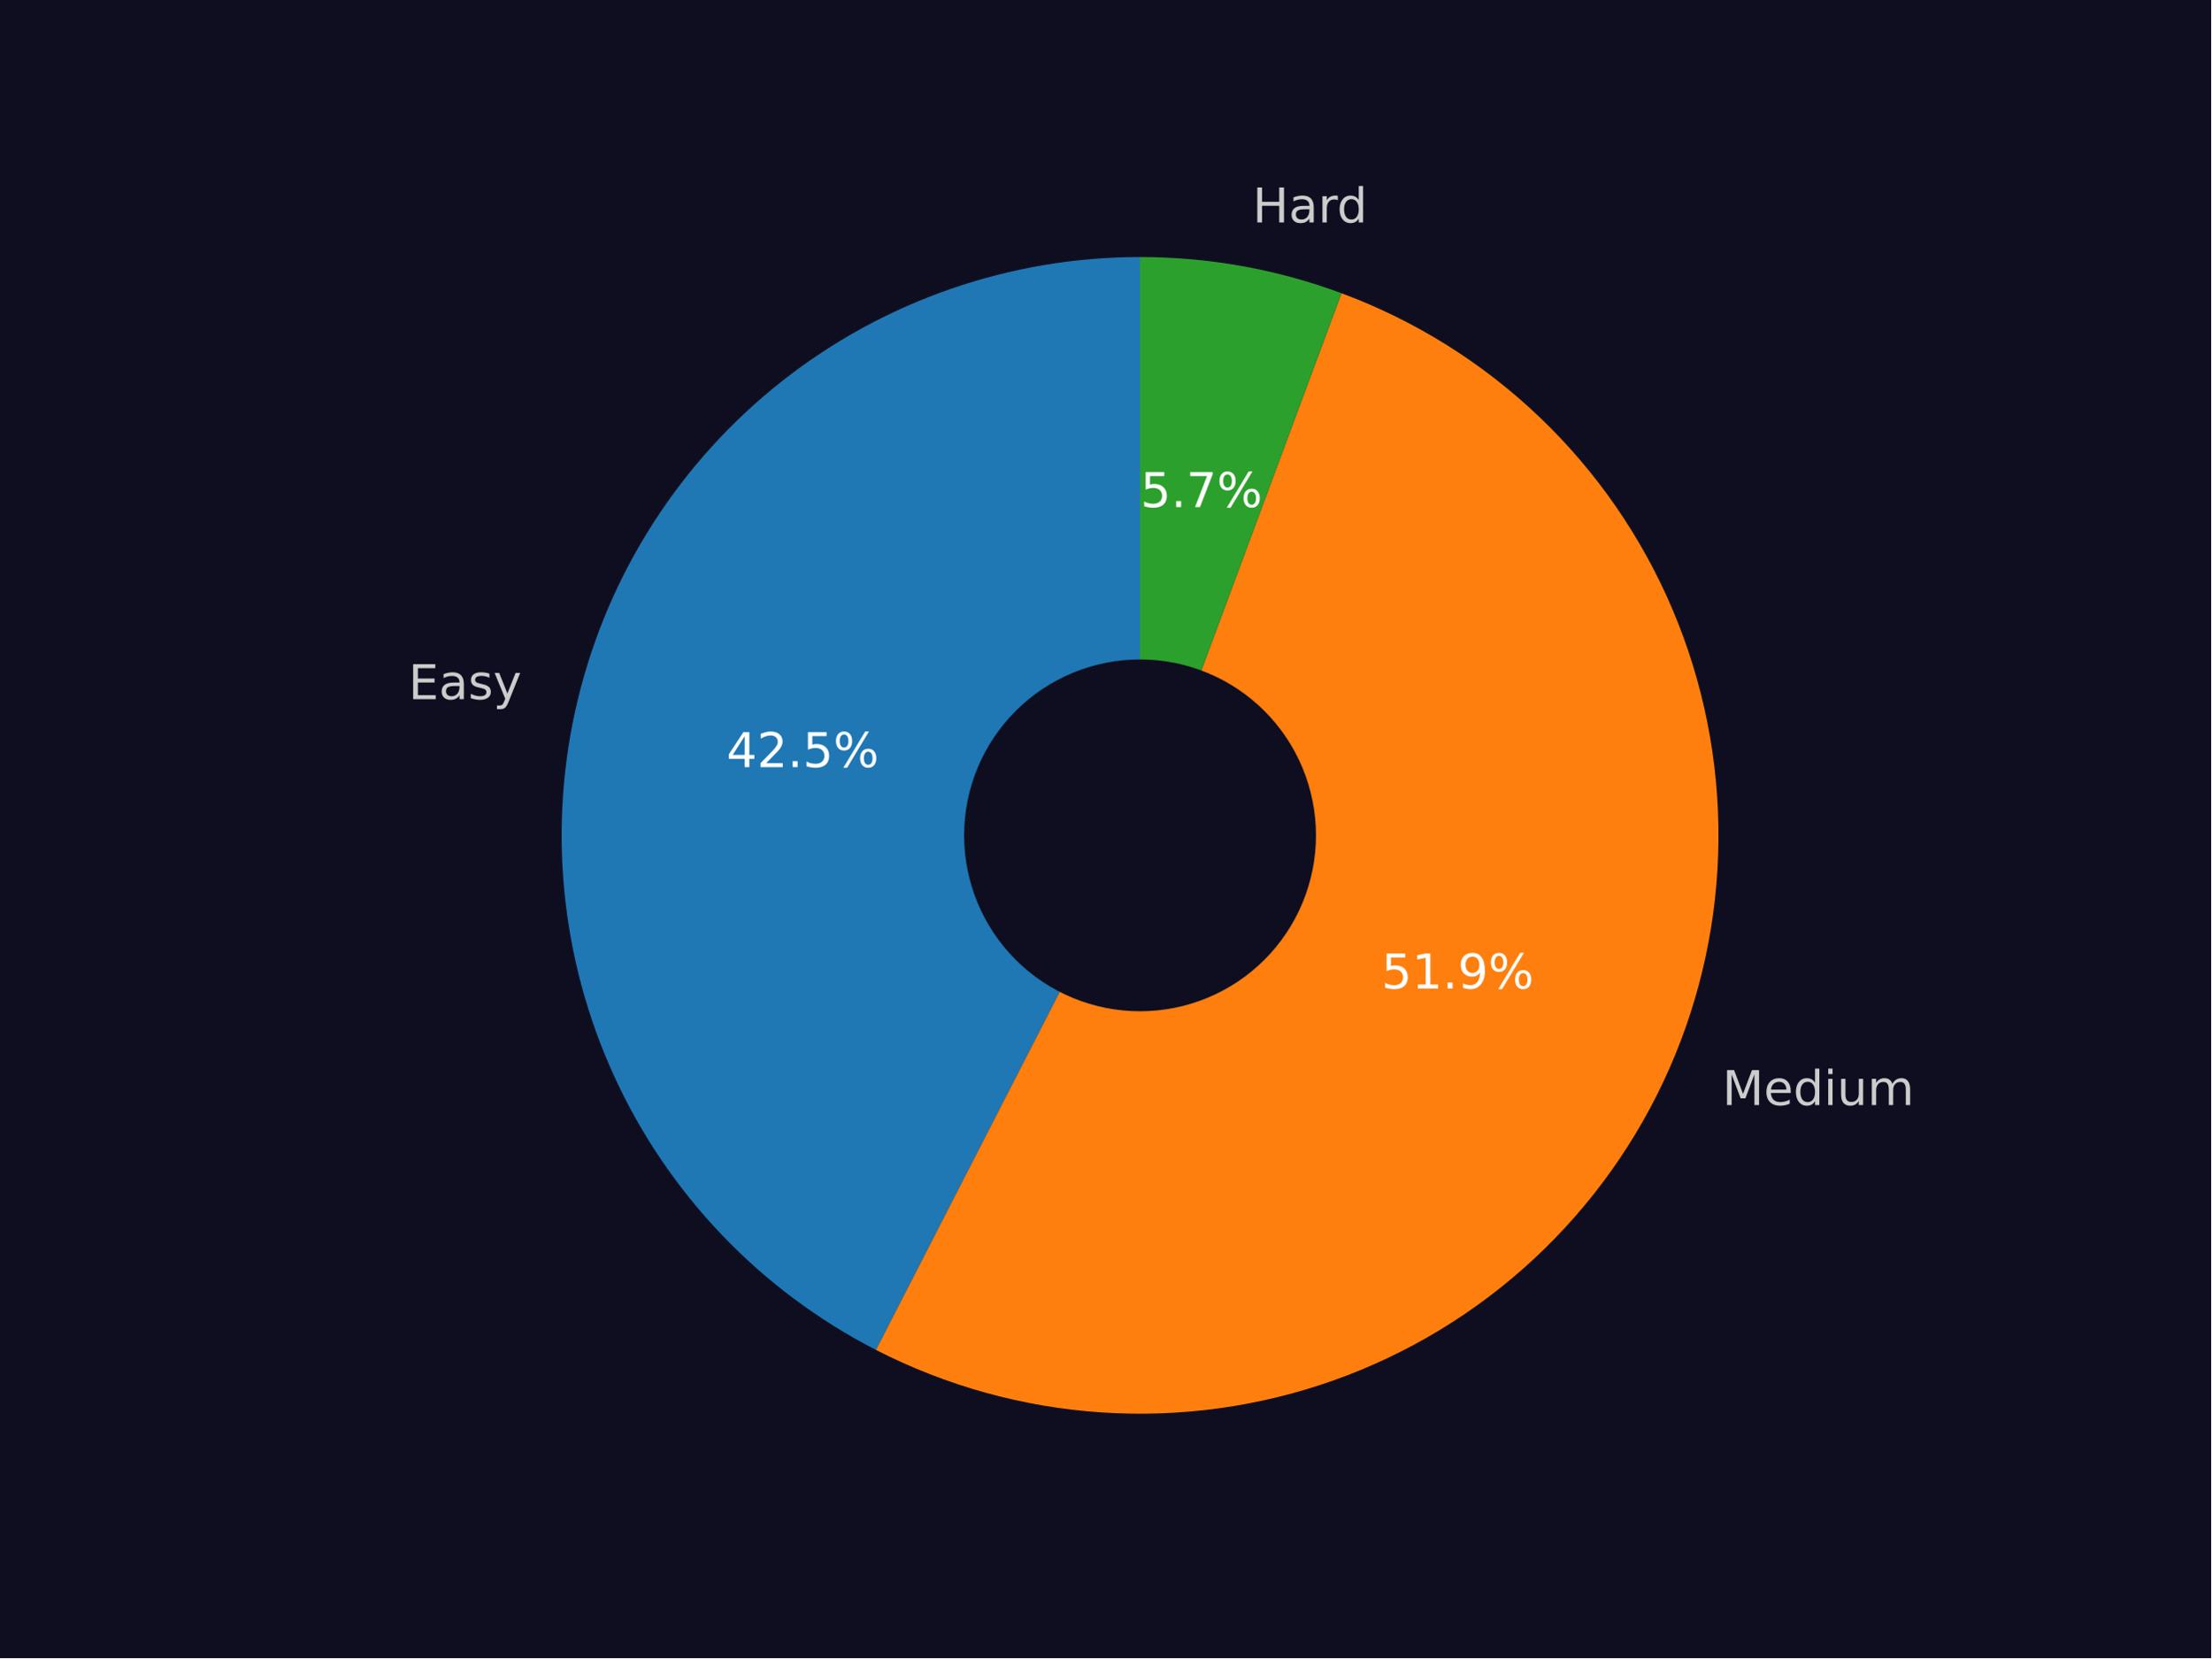
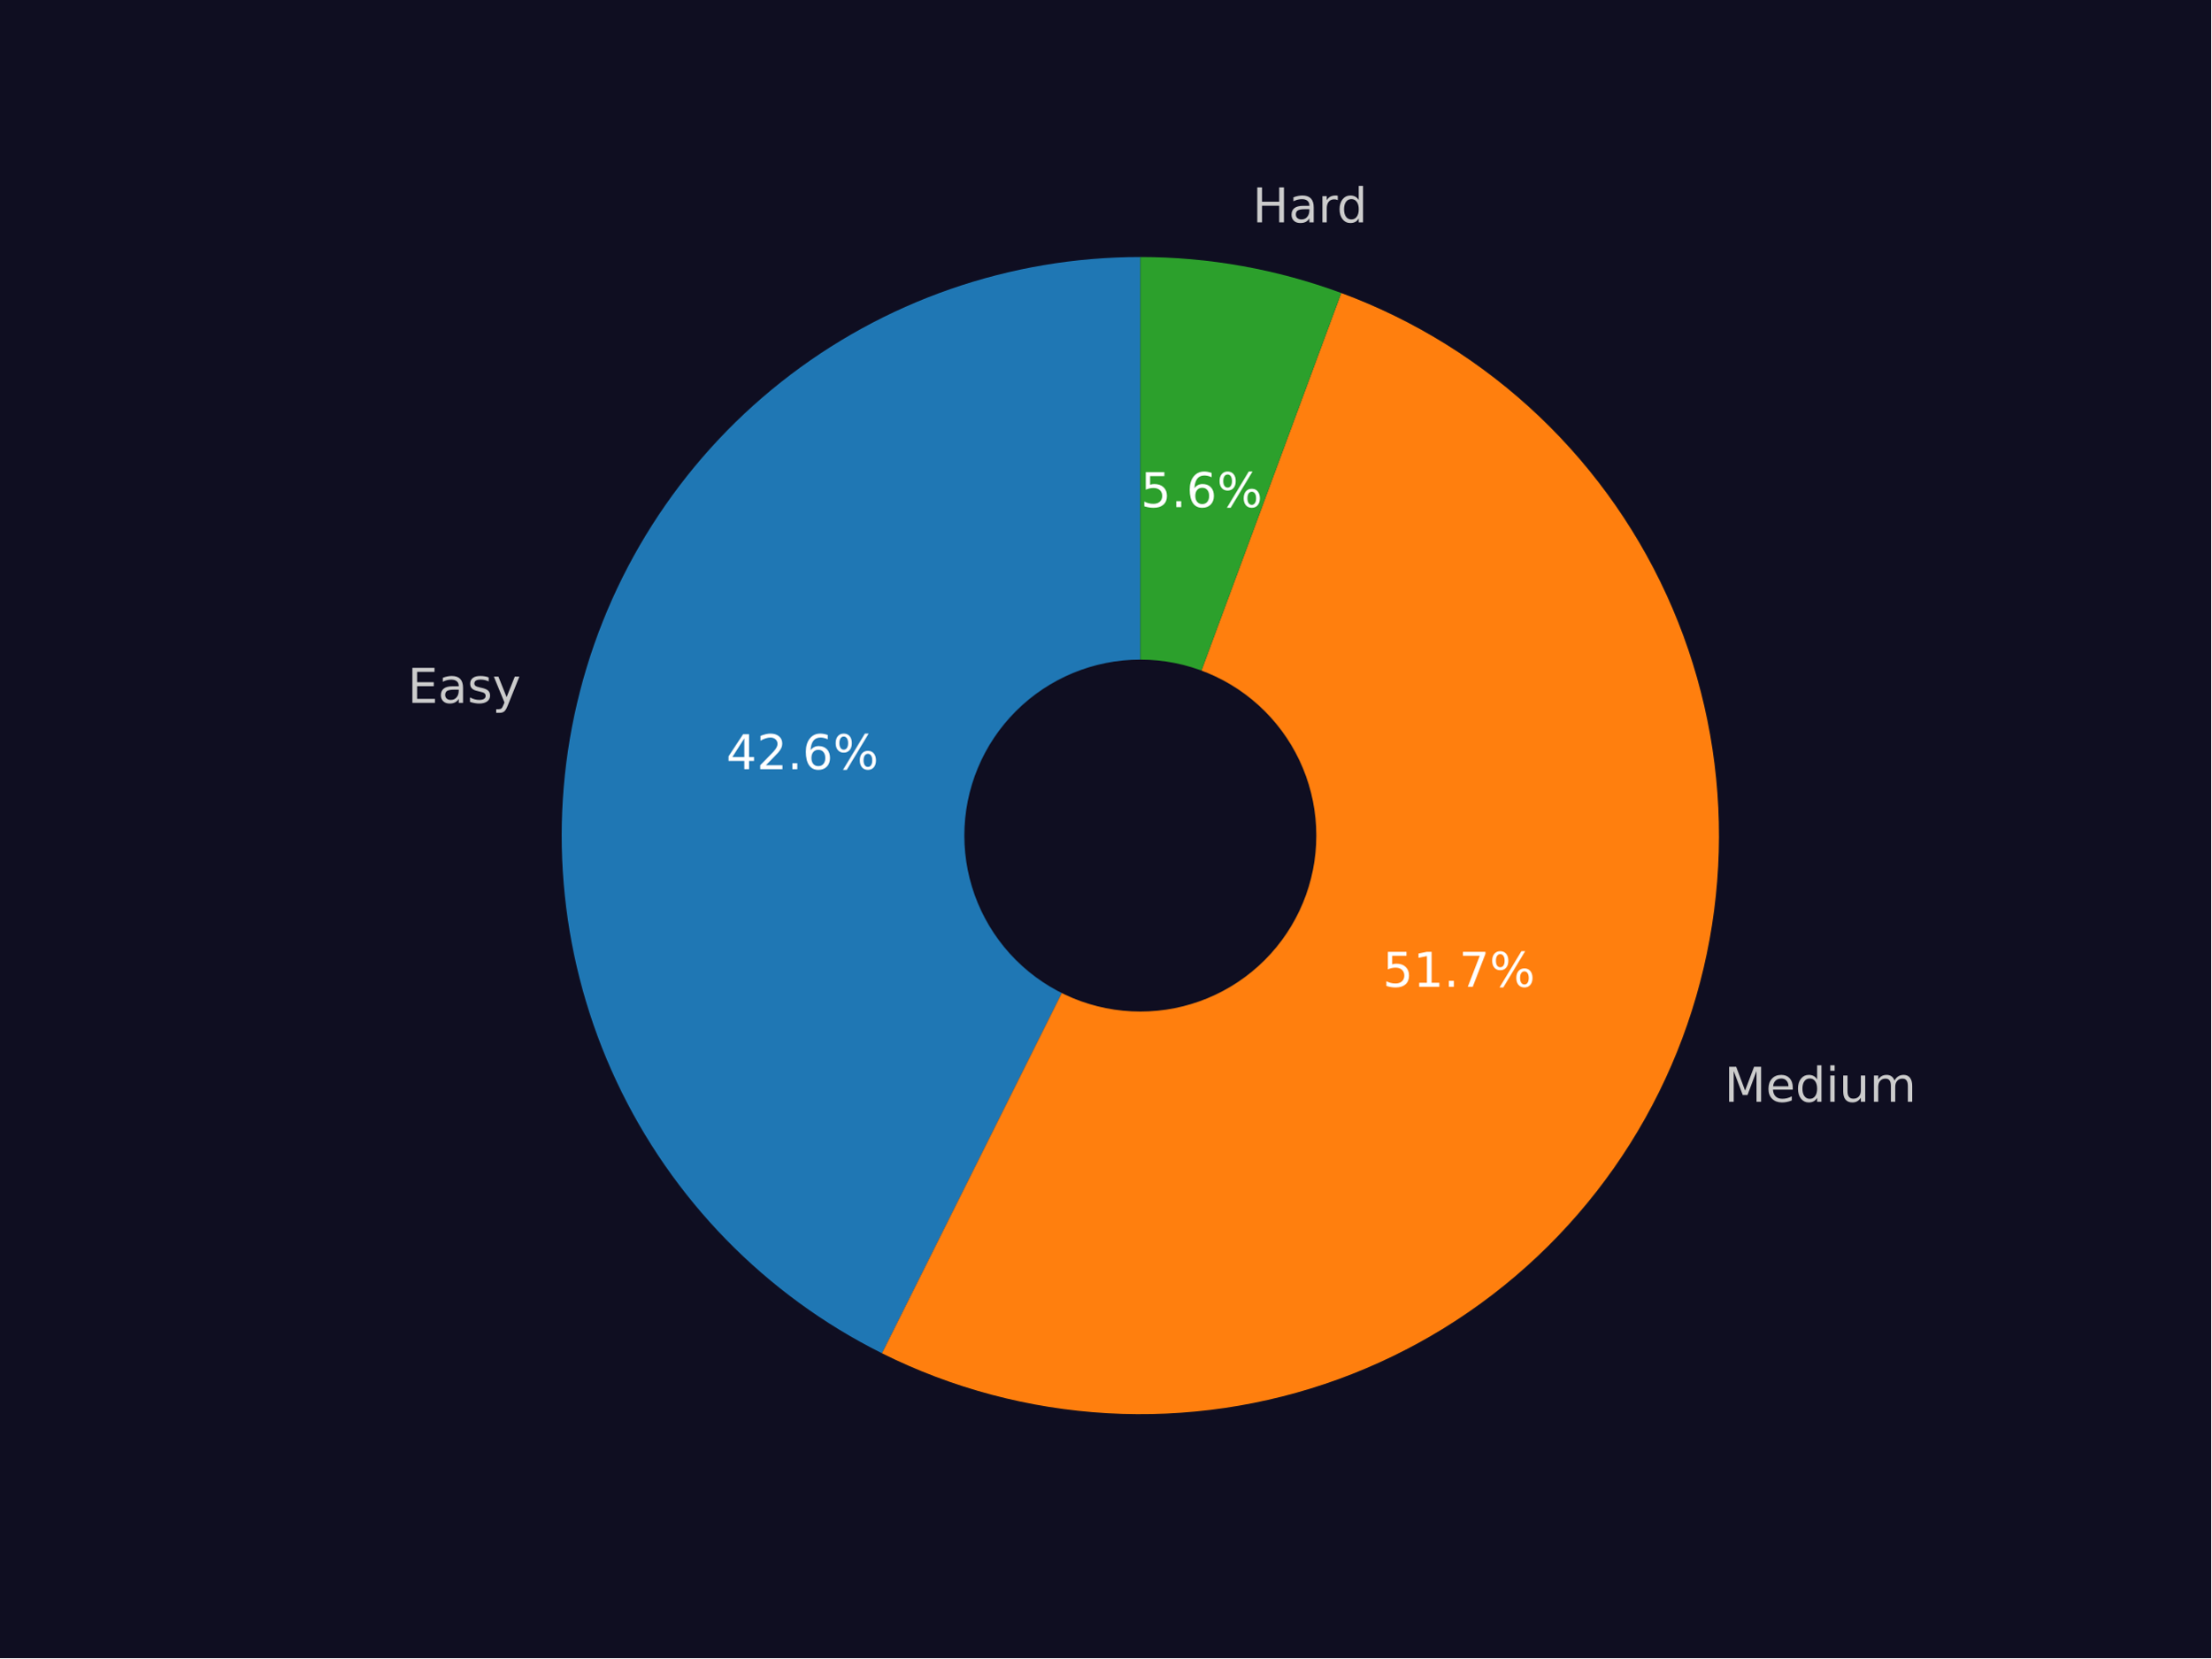
<svg xmlns="http://www.w3.org/2000/svg" xmlns:xlink="http://www.w3.org/1999/xlink" width="460.8pt" height="345.6pt" viewBox="0 0 460.8 345.6" version="1.1">
  <defs>
    <style type="text/css">*{stroke-linejoin: round; stroke-linecap: butt}</style>
  </defs>
  <g id="figure_1">
    <g id="patch_1">
      <path d="M 0 345.6  L 460.8 345.6  L 460.8 0  L 0 0  z " style="fill: #0f0e21" />
    </g>
    <g id="axes_1">
      <g id="patch_2">
-         <path d="M 237.59 53.568  C 210.549 53.568 184.279 62.667 163.031 79.392  C 141.783 96.117 126.768 119.515 120.416 145.8  C 114.065 172.084 116.739 199.757 128.005 224.339  C 139.271 248.921 158.488 269.012 182.545 281.36  L 237.59 174.115  L 237.59 53.568  z " style="fill: #1f77b4" />
+         <path d="M 237.648 53.568  C 210.48 53.568 184.093 62.749 162.792 79.614  C 141.491 96.478 126.502 120.056 120.271 146.5  C 114.039 172.944 116.923 200.734 128.452 225.335  C 139.981 249.936 159.492 269.933 183.802 282.065  L 237.648 174.161  L 237.648 53.568  z " style="fill: #1f77b4" />
      </g>
      <g id="patch_3">
-         <path d="M 182.545 281.36  C 197.164 288.863 213.163 293.298 229.558 294.393  C 245.953 295.488 262.399 293.219 277.886 287.727  C 293.372 282.234 307.573 273.633 319.614 262.452  C 331.655 251.272 341.284 237.747 347.908 222.71  C 354.532 207.673 358.012 191.439 358.133 175.008  C 358.255 158.577 355.016 142.293 348.616 127.159  C 342.216 112.026 332.788 98.359 320.914 87.002  C 309.04 75.644 294.968 66.833 279.565 61.112  L 237.59 174.115  L 182.545 281.36  z " style="fill: #ff7f0e" />
+         <path d="M 183.802 282.065  C 198.463 289.381 214.463 293.633 230.823 294.561  C 247.183 295.488 263.561 293.071 278.955 287.459  C 294.35 281.846 308.44 273.154 320.364 261.915  C 332.288 250.676 341.797 237.123 348.309 222.087  C 354.821 207.051 358.201 190.844 358.241 174.458  C 358.281 158.072 354.981 141.849 348.544 126.781  C 342.106 111.712 332.664 98.113 320.795 86.815  C 308.927 75.518 294.88 66.756 279.513 61.068  L 237.648 174.161  L 183.802 282.065  z " style="fill: #ff7f0e" />
      </g>
      <g id="patch_4">
-         <path d="M 279.565 61.112  C 272.862 58.622 265.951 56.734 258.914 55.469  C 251.876 54.204 244.74 53.568 237.59 53.568  L 237.59 174.115  L 279.565 61.112  z " style="fill: #2ca02c" />
+         <path d="M 279.513 61.068  C 272.826 58.593 265.933 56.715 258.914 55.458  C 251.895 54.2 244.779 53.568 237.648 53.568  L 237.648 174.161  L 279.513 61.068  z " style="fill: #2ca02c" />
      </g>
      <g id="patch_5">
-         <path d="M 237.59 210.278  C 247.181 210.278 256.38 206.468 263.162 199.686  C 269.944 192.905 273.754 183.705 273.754 174.115  C 273.754 164.524 269.944 155.324 263.162 148.543  C 256.38 141.761 247.181 137.951 237.59 137.951  C 228 137.951 218.8 141.761 212.019 148.543  C 205.237 155.324 201.426 164.524 201.426 174.115  C 201.426 183.705 205.237 192.905 212.019 199.686  C 218.8 206.468 228 210.278 237.59 210.278  z " clip-path="url(#p272b234b1a)" style="fill: #0f0e21; stroke: #0f0e21; stroke-linejoin: miter" />
+         <path d="M 237.648 210.339  C 247.243 210.339 256.446 206.527 263.23 199.743  C 270.014 192.958 273.826 183.755 273.826 174.161  C 273.826 164.566 270.014 155.364 263.23 148.579  C 256.446 141.795 247.243 137.983 237.648 137.983  C 228.054 137.983 218.851 141.795 212.067 148.579  C 205.282 155.364 201.47 164.566 201.47 174.161  C 201.47 183.755 205.282 192.958 212.067 199.743  C 218.851 206.527 228.054 210.339 237.648 210.339  z " clip-path="url(#p6cc7ea576f)" style="fill: #0f0e21; stroke: #0f0e21; stroke-linejoin: miter" />
      </g>
      <g id="matplotlib.axis_1" />
      <g id="matplotlib.axis_2" />
      <g id="text_1">
-         <g style="fill: #cccccc" transform="translate(85.12393 145.7277)scale(0.1 -0.1)">
+         <g style="fill: #cccccc" transform="translate(84.95775 146.4934)scale(0.1 -0.1)">
          <defs>
            <path id="DejaVuSans-45" d="M 628 4666  L 3578 4666  L 3578 4134  L 1259 4134  L 1259 2753  L 3481 2753  L 3481 2222  L 1259 2222  L 1259 531  L 3634 531  L 3634 0  L 628 0  L 628 4666  z " transform="scale(0.015625)" />
            <path id="DejaVuSans-61" d="M 2194 1759  Q 1497 1759 1228 1600  Q 959 1441 959 1056  Q 959 750 1161 570  Q 1363 391 1709 391  Q 2188 391 2477 730  Q 2766 1069 2766 1631  L 2766 1759  L 2194 1759  z M 3341 1997  L 3341 0  L 2766 0  L 2766 531  Q 2569 213 2275 61  Q 1981 -91 1556 -91  Q 1019 -91 701 211  Q 384 513 384 1019  Q 384 1609 779 1909  Q 1175 2209 1959 2209  L 2766 2209  L 2766 2266  Q 2766 2663 2505 2880  Q 2244 3097 1772 3097  Q 1472 3097 1187 3025  Q 903 2953 641 2809  L 641 3341  Q 956 3463 1253 3523  Q 1550 3584 1831 3584  Q 2591 3584 2966 3190  Q 3341 2797 3341 1997  z " transform="scale(0.015625)" />
            <path id="DejaVuSans-73" d="M 2834 3397  L 2834 2853  Q 2591 2978 2328 3040  Q 2066 3103 1784 3103  Q 1356 3103 1142 2972  Q 928 2841 928 2578  Q 928 2378 1081 2264  Q 1234 2150 1697 2047  L 1894 2003  Q 2506 1872 2764 1633  Q 3022 1394 3022 966  Q 3022 478 2636 193  Q 2250 -91 1575 -91  Q 1294 -91 989 -36  Q 684 19 347 128  L 347 722  Q 666 556 975 473  Q 1284 391 1588 391  Q 1994 391 2212 530  Q 2431 669 2431 922  Q 2431 1156 2273 1281  Q 2116 1406 1581 1522  L 1381 1569  Q 847 1681 609 1914  Q 372 2147 372 2553  Q 372 3047 722 3315  Q 1072 3584 1716 3584  Q 2034 3584 2315 3537  Q 2597 3491 2834 3397  z " transform="scale(0.015625)" />
            <path id="DejaVuSans-79" d="M 2059 -325  Q 1816 -950 1584 -1140  Q 1353 -1331 966 -1331  L 506 -1331  L 506 -850  L 844 -850  Q 1081 -850 1212 -737  Q 1344 -625 1503 -206  L 1606 56  L 191 3500  L 800 3500  L 1894 763  L 2988 3500  L 3597 3500  L 2059 -325  z " transform="scale(0.015625)" />
          </defs>
          <use xlink:href="#DejaVuSans-45" />
          <use xlink:href="#DejaVuSans-61" x="63.184" />
          <use xlink:href="#DejaVuSans-73" x="124.463" />
          <use xlink:href="#DejaVuSans-79" x="176.562" />
        </g>
      </g>
      <g id="text_2">
-         <g style="fill: #ffffff" transform="translate(151.4023 159.8851)scale(0.1 -0.1)">
+         <g style="fill: #ffffff" transform="translate(151.338 160.3238)scale(0.1 -0.1)">
          <defs>
            <path id="DejaVuSans-34" d="M 2419 4116  L 825 1625  L 2419 1625  L 2419 4116  z M 2253 4666  L 3047 4666  L 3047 1625  L 3713 1625  L 3713 1100  L 3047 1100  L 3047 0  L 2419 0  L 2419 1100  L 313 1100  L 313 1709  L 2253 4666  z " transform="scale(0.015625)" />
            <path id="DejaVuSans-32" d="M 1228 531  L 3431 531  L 3431 0  L 469 0  L 469 531  Q 828 903 1448 1529  Q 2069 2156 2228 2338  Q 2531 2678 2651 2914  Q 2772 3150 2772 3378  Q 2772 3750 2511 3984  Q 2250 4219 1831 4219  Q 1534 4219 1204 4116  Q 875 4013 500 3803  L 500 4441  Q 881 4594 1212 4672  Q 1544 4750 1819 4750  Q 2544 4750 2975 4387  Q 3406 4025 3406 3419  Q 3406 3131 3298 2873  Q 3191 2616 2906 2266  Q 2828 2175 2409 1742  Q 1991 1309 1228 531  z " transform="scale(0.015625)" />
            <path id="DejaVuSans-2e" d="M 684 794  L 1344 794  L 1344 0  L 684 0  L 684 794  z " transform="scale(0.015625)" />
-             <path id="DejaVuSans-35" d="M 691 4666  L 3169 4666  L 3169 4134  L 1269 4134  L 1269 2991  Q 1406 3038 1543 3061  Q 1681 3084 1819 3084  Q 2600 3084 3056 2656  Q 3513 2228 3513 1497  Q 3513 744 3044 326  Q 2575 -91 1722 -91  Q 1428 -91 1123 -41  Q 819 9 494 109  L 494 744  Q 775 591 1075 516  Q 1375 441 1709 441  Q 2250 441 2565 725  Q 2881 1009 2881 1497  Q 2881 1984 2565 2268  Q 2250 2553 1709 2553  Q 1456 2553 1204 2497  Q 953 2441 691 2322  L 691 4666  z " transform="scale(0.015625)" />
+             <path id="DejaVuSans-36" d="M 2113 2584  Q 1688 2584 1439 2293  Q 1191 2003 1191 1497  Q 1191 994 1439 701  Q 1688 409 2113 409  Q 2538 409 2786 701  Q 3034 994 3034 1497  Q 3034 2003 2786 2293  Q 2538 2584 2113 2584  z M 3366 4563  L 3366 3988  Q 3128 4100 2886 4159  Q 2644 4219 2406 4219  Q 1781 4219 1451 3797  Q 1122 3375 1075 2522  Q 1259 2794 1537 2939  Q 1816 3084 2150 3084  Q 2853 3084 3261 2657  Q 3669 2231 3669 1497  Q 3669 778 3244 343  Q 2819 -91 2113 -91  Q 1303 -91 875 529  Q 447 1150 447 2328  Q 447 3434 972 4092  Q 1497 4750 2381 4750  Q 2619 4750 2861 4703  Q 3103 4656 3366 4563  z " transform="scale(0.015625)" />
            <path id="DejaVuSans-25" d="M 4653 2053  Q 4381 2053 4226 1822  Q 4072 1591 4072 1178  Q 4072 772 4226 539  Q 4381 306 4653 306  Q 4919 306 5073 539  Q 5228 772 5228 1178  Q 5228 1588 5073 1820  Q 4919 2053 4653 2053  z M 4653 2450  Q 5147 2450 5437 2106  Q 5728 1763 5728 1178  Q 5728 594 5436 251  Q 5144 -91 4653 -91  Q 4153 -91 3862 251  Q 3572 594 3572 1178  Q 3572 1766 3864 2108  Q 4156 2450 4653 2450  z M 1428 4353  Q 1159 4353 1004 4120  Q 850 3888 850 3481  Q 850 3069 1003 2837  Q 1156 2606 1428 2606  Q 1700 2606 1854 2837  Q 2009 3069 2009 3481  Q 2009 3884 1853 4118  Q 1697 4353 1428 4353  z M 4250 4750  L 4750 4750  L 1831 -91  L 1331 -91  L 4250 4750  z M 1428 4750  Q 1922 4750 2215 4408  Q 2509 4066 2509 3481  Q 2509 2891 2217 2550  Q 1925 2209 1428 2209  Q 931 2209 642 2551  Q 353 2894 353 3481  Q 353 4063 643 4406  Q 934 4750 1428 4750  z " transform="scale(0.015625)" />
          </defs>
          <use xlink:href="#DejaVuSans-34" />
          <use xlink:href="#DejaVuSans-32" x="63.623" />
          <use xlink:href="#DejaVuSans-2e" x="127.246" />
-           <use xlink:href="#DejaVuSans-35" x="159.033" />
+           <use xlink:href="#DejaVuSans-36" x="159.033" />
          <use xlink:href="#DejaVuSans-25" x="222.656" />
        </g>
      </g>
      <g id="text_3">
-         <g style="fill: #cccccc" transform="translate(358.9397 230.3285)scale(0.1 -0.1)">
+         <g style="fill: #cccccc" transform="translate(359.3749 229.6389)scale(0.1 -0.1)">
          <defs>
            <path id="DejaVuSans-4d" d="M 628 4666  L 1569 4666  L 2759 1491  L 3956 4666  L 4897 4666  L 4897 0  L 4281 0  L 4281 4097  L 3078 897  L 2444 897  L 1241 4097  L 1241 0  L 628 0  L 628 4666  z " transform="scale(0.015625)" />
            <path id="DejaVuSans-65" d="M 3597 1894  L 3597 1613  L 953 1613  Q 991 1019 1311 708  Q 1631 397 2203 397  Q 2534 397 2845 478  Q 3156 559 3463 722  L 3463 178  Q 3153 47 2828 -22  Q 2503 -91 2169 -91  Q 1331 -91 842 396  Q 353 884 353 1716  Q 353 2575 817 3079  Q 1281 3584 2069 3584  Q 2775 3584 3186 3129  Q 3597 2675 3597 1894  z M 3022 2063  Q 3016 2534 2758 2815  Q 2500 3097 2075 3097  Q 1594 3097 1305 2825  Q 1016 2553 972 2059  L 3022 2063  z " transform="scale(0.015625)" />
            <path id="DejaVuSans-64" d="M 2906 2969  L 2906 4863  L 3481 4863  L 3481 0  L 2906 0  L 2906 525  Q 2725 213 2448 61  Q 2172 -91 1784 -91  Q 1150 -91 751 415  Q 353 922 353 1747  Q 353 2572 751 3078  Q 1150 3584 1784 3584  Q 2172 3584 2448 3432  Q 2725 3281 2906 2969  z M 947 1747  Q 947 1113 1208 752  Q 1469 391 1925 391  Q 2381 391 2643 752  Q 2906 1113 2906 1747  Q 2906 2381 2643 2742  Q 2381 3103 1925 3103  Q 1469 3103 1208 2742  Q 947 2381 947 1747  z " transform="scale(0.015625)" />
            <path id="DejaVuSans-69" d="M 603 3500  L 1178 3500  L 1178 0  L 603 0  L 603 3500  z M 603 4863  L 1178 4863  L 1178 4134  L 603 4134  L 603 4863  z " transform="scale(0.015625)" />
            <path id="DejaVuSans-75" d="M 544 1381  L 544 3500  L 1119 3500  L 1119 1403  Q 1119 906 1312 657  Q 1506 409 1894 409  Q 2359 409 2629 706  Q 2900 1003 2900 1516  L 2900 3500  L 3475 3500  L 3475 0  L 2900 0  L 2900 538  Q 2691 219 2414 64  Q 2138 -91 1772 -91  Q 1169 -91 856 284  Q 544 659 544 1381  z M 1991 3584  L 1991 3584  z " transform="scale(0.015625)" />
            <path id="DejaVuSans-6d" d="M 3328 2828  Q 3544 3216 3844 3400  Q 4144 3584 4550 3584  Q 5097 3584 5394 3201  Q 5691 2819 5691 2113  L 5691 0  L 5113 0  L 5113 2094  Q 5113 2597 4934 2840  Q 4756 3084 4391 3084  Q 3944 3084 3684 2787  Q 3425 2491 3425 1978  L 3425 0  L 2847 0  L 2847 2094  Q 2847 2600 2669 2842  Q 2491 3084 2119 3084  Q 1678 3084 1418 2786  Q 1159 2488 1159 1978  L 1159 0  L 581 0  L 581 3500  L 1159 3500  L 1159 2956  Q 1356 3278 1631 3431  Q 1906 3584 2284 3584  Q 2666 3584 2933 3390  Q 3200 3197 3328 2828  z " transform="scale(0.015625)" />
          </defs>
          <use xlink:href="#DejaVuSans-4d" />
          <use xlink:href="#DejaVuSans-65" x="86.279" />
          <use xlink:href="#DejaVuSans-64" x="147.803" />
          <use xlink:href="#DejaVuSans-69" x="211.279" />
          <use xlink:href="#DejaVuSans-75" x="239.062" />
          <use xlink:href="#DejaVuSans-6d" x="302.441" />
        </g>
      </g>
      <g id="text_4">
-         <g style="fill: #ffffff" transform="translate(287.8973 206.031)scale(0.1 -0.1)">
+         <g style="fill: #ffffff" transform="translate(288.161 205.6759)scale(0.1 -0.1)">
          <defs>
+             <path id="DejaVuSans-35" d="M 691 4666  L 3169 4666  L 3169 4134  L 1269 4134  L 1269 2991  Q 1406 3038 1543 3061  Q 1681 3084 1819 3084  Q 2600 3084 3056 2656  Q 3513 2228 3513 1497  Q 3513 744 3044 326  Q 2575 -91 1722 -91  Q 1428 -91 1123 -41  Q 819 9 494 109  L 494 744  Q 775 591 1075 516  Q 1375 441 1709 441  Q 2250 441 2565 725  Q 2881 1009 2881 1497  Q 2881 1984 2565 2268  Q 2250 2553 1709 2553  Q 1456 2553 1204 2497  Q 953 2441 691 2322  L 691 4666  z " transform="scale(0.015625)" />
            <path id="DejaVuSans-31" d="M 794 531  L 1825 531  L 1825 4091  L 703 3866  L 703 4441  L 1819 4666  L 2450 4666  L 2450 531  L 3481 531  L 3481 0  L 794 0  L 794 531  z " transform="scale(0.015625)" />
-             <path id="DejaVuSans-39" d="M 703 97  L 703 672  Q 941 559 1184 500  Q 1428 441 1663 441  Q 2288 441 2617 861  Q 2947 1281 2994 2138  Q 2813 1869 2534 1725  Q 2256 1581 1919 1581  Q 1219 1581 811 2004  Q 403 2428 403 3163  Q 403 3881 828 4315  Q 1253 4750 1959 4750  Q 2769 4750 3195 4129  Q 3622 3509 3622 2328  Q 3622 1225 3098 567  Q 2575 -91 1691 -91  Q 1453 -91 1209 -44  Q 966 3 703 97  z M 1959 2075  Q 2384 2075 2632 2365  Q 2881 2656 2881 3163  Q 2881 3666 2632 3958  Q 2384 4250 1959 4250  Q 1534 4250 1286 3958  Q 1038 3666 1038 3163  Q 1038 2656 1286 2365  Q 1534 2075 1959 2075  z " transform="scale(0.015625)" />
+             <path id="DejaVuSans-37" d="M 525 4666  L 3525 4666  L 3525 4397  L 1831 0  L 1172 0  L 2766 4134  L 525 4134  L 525 4666  z " transform="scale(0.015625)" />
          </defs>
          <use xlink:href="#DejaVuSans-35" />
          <use xlink:href="#DejaVuSans-31" x="63.623" />
          <use xlink:href="#DejaVuSans-2e" x="127.246" />
-           <use xlink:href="#DejaVuSans-39" x="159.033" />
+           <use xlink:href="#DejaVuSans-37" x="159.033" />
          <use xlink:href="#DejaVuSans-25" x="222.656" />
        </g>
      </g>
      <g id="text_5">
-         <g style="fill: #cccccc" transform="translate(261.0462 46.36377)scale(0.1 -0.1)">
+         <g style="fill: #cccccc" transform="translate(261.0404 46.34687)scale(0.1 -0.1)">
          <defs>
            <path id="DejaVuSans-48" d="M 628 4666  L 1259 4666  L 1259 2753  L 3553 2753  L 3553 4666  L 4184 4666  L 4184 0  L 3553 0  L 3553 2222  L 1259 2222  L 1259 0  L 628 0  L 628 4666  z " transform="scale(0.015625)" />
            <path id="DejaVuSans-72" d="M 2631 2963  Q 2534 3019 2420 3045  Q 2306 3072 2169 3072  Q 1681 3072 1420 2755  Q 1159 2438 1159 1844  L 1159 0  L 581 0  L 581 3500  L 1159 3500  L 1159 2956  Q 1341 3275 1631 3429  Q 1922 3584 2338 3584  Q 2397 3584 2469 3576  Q 2541 3569 2628 3553  L 2631 2963  z " transform="scale(0.015625)" />
          </defs>
          <use xlink:href="#DejaVuSans-48" />
          <use xlink:href="#DejaVuSans-61" x="75.195" />
          <use xlink:href="#DejaVuSans-72" x="136.475" />
          <use xlink:href="#DejaVuSans-64" x="175.838" />
        </g>
      </g>
      <g id="text_6">
-         <g style="fill: #ffffff" transform="translate(237.6821 105.6865)scale(0.1 -0.1)">
-           <defs>
-             <path id="DejaVuSans-37" d="M 525 4666  L 3525 4666  L 3525 4397  L 1831 0  L 1172 0  L 2766 4134  L 525 4134  L 525 4666  z " transform="scale(0.015625)" />
-           </defs>
+         <g style="fill: #ffffff" transform="translate(237.7053 105.6984)scale(0.1 -0.1)">
          <use xlink:href="#DejaVuSans-35" />
          <use xlink:href="#DejaVuSans-2e" x="63.623" />
-           <use xlink:href="#DejaVuSans-37" x="95.41" />
+           <use xlink:href="#DejaVuSans-36" x="95.41" />
          <use xlink:href="#DejaVuSans-25" x="159.033" />
        </g>
      </g>
    </g>
  </g>
  <defs>
-     <clipPath id="p272b234b1a">
+     <clipPath id="p6cc7ea576f">
      <rect x="57.6" y="41.472" width="357.12" height="266.112" />
    </clipPath>
  </defs>
</svg>
